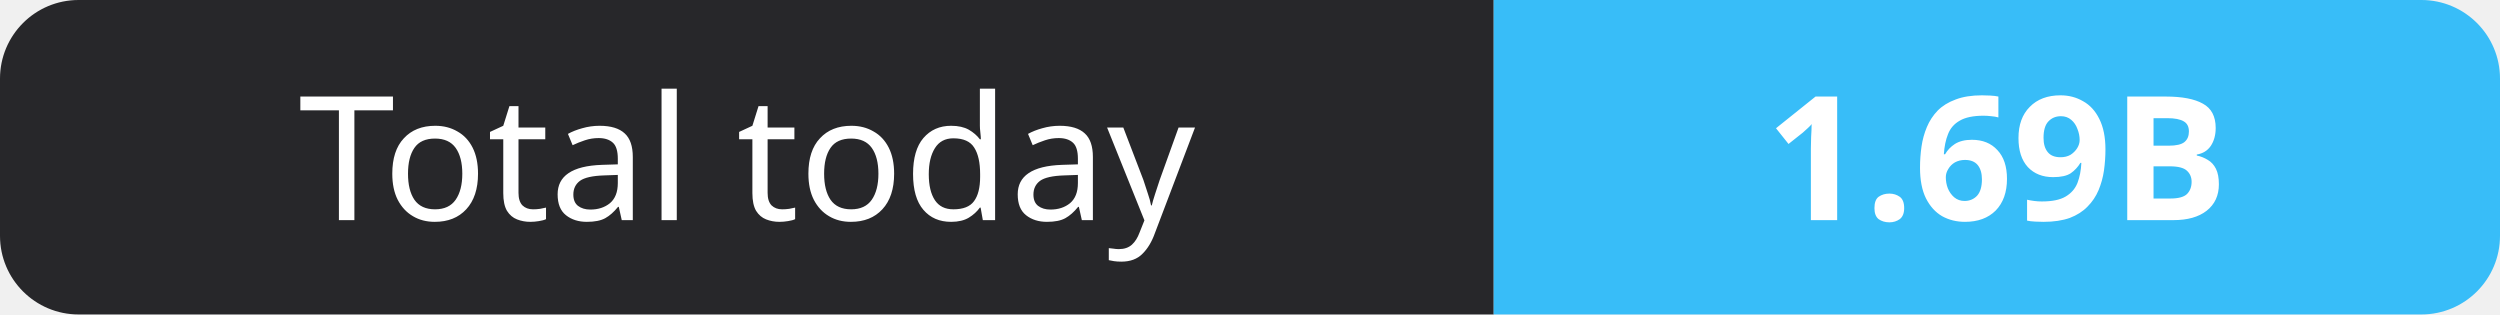
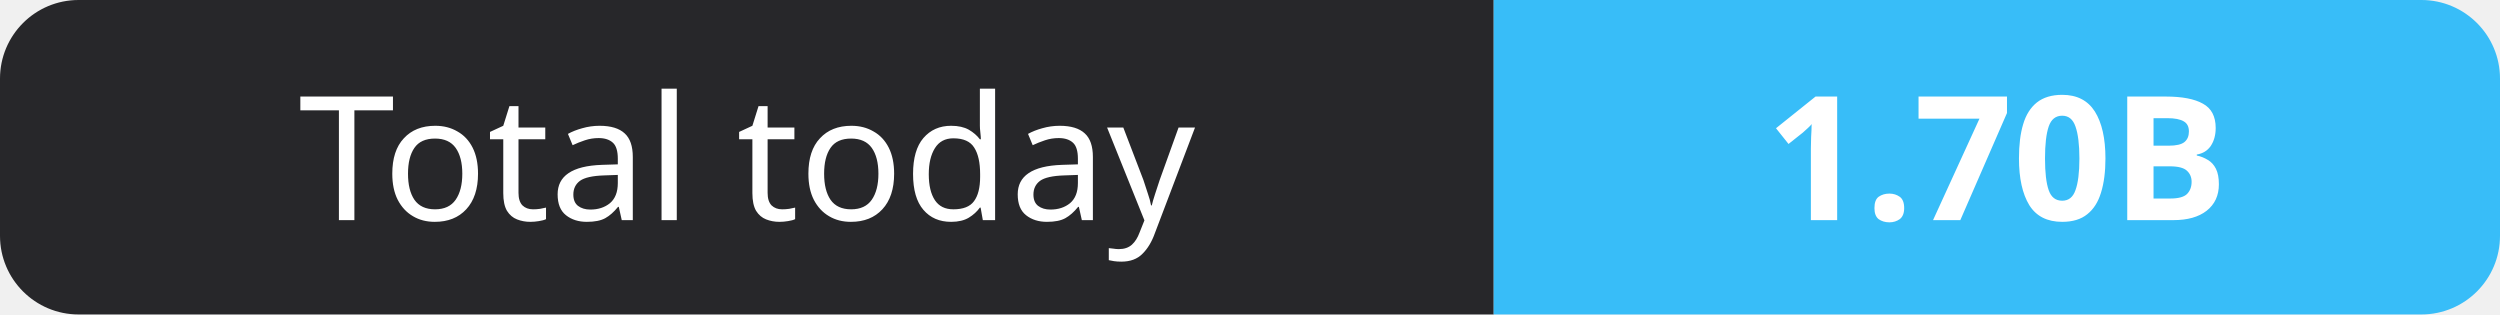
- <svg xmlns="http://www.w3.org/2000/svg" width="159" height="20" role="img" aria-label="Total today: 1.69B">
+ <svg xmlns="http://www.w3.org/2000/svg" width="159" height="20" role="img" aria-label="Total today: 1.70B">
  <clipPath id="r">
    <rect width="159" height="20" rx="5" fill="#fff" />
  </clipPath>
  <g clip-path="url(#r)">
    <rect width="95" height="20" fill="#27272a" />
    <rect x="95" width="64" height="20" fill="#38bdf8" />
  </g>
  <g fill="#fff" text-anchor="middle" font-family="Verdana,Geneva,sans-serif" font-size="11">
    <text x="47.5" y="14">Total today</text>
-     <text x="127.0" y="14" font-weight="700">1.69B</text>
+     <text x="127.0" y="14" font-weight="700">1.70B</text>
  </g>
</svg>
